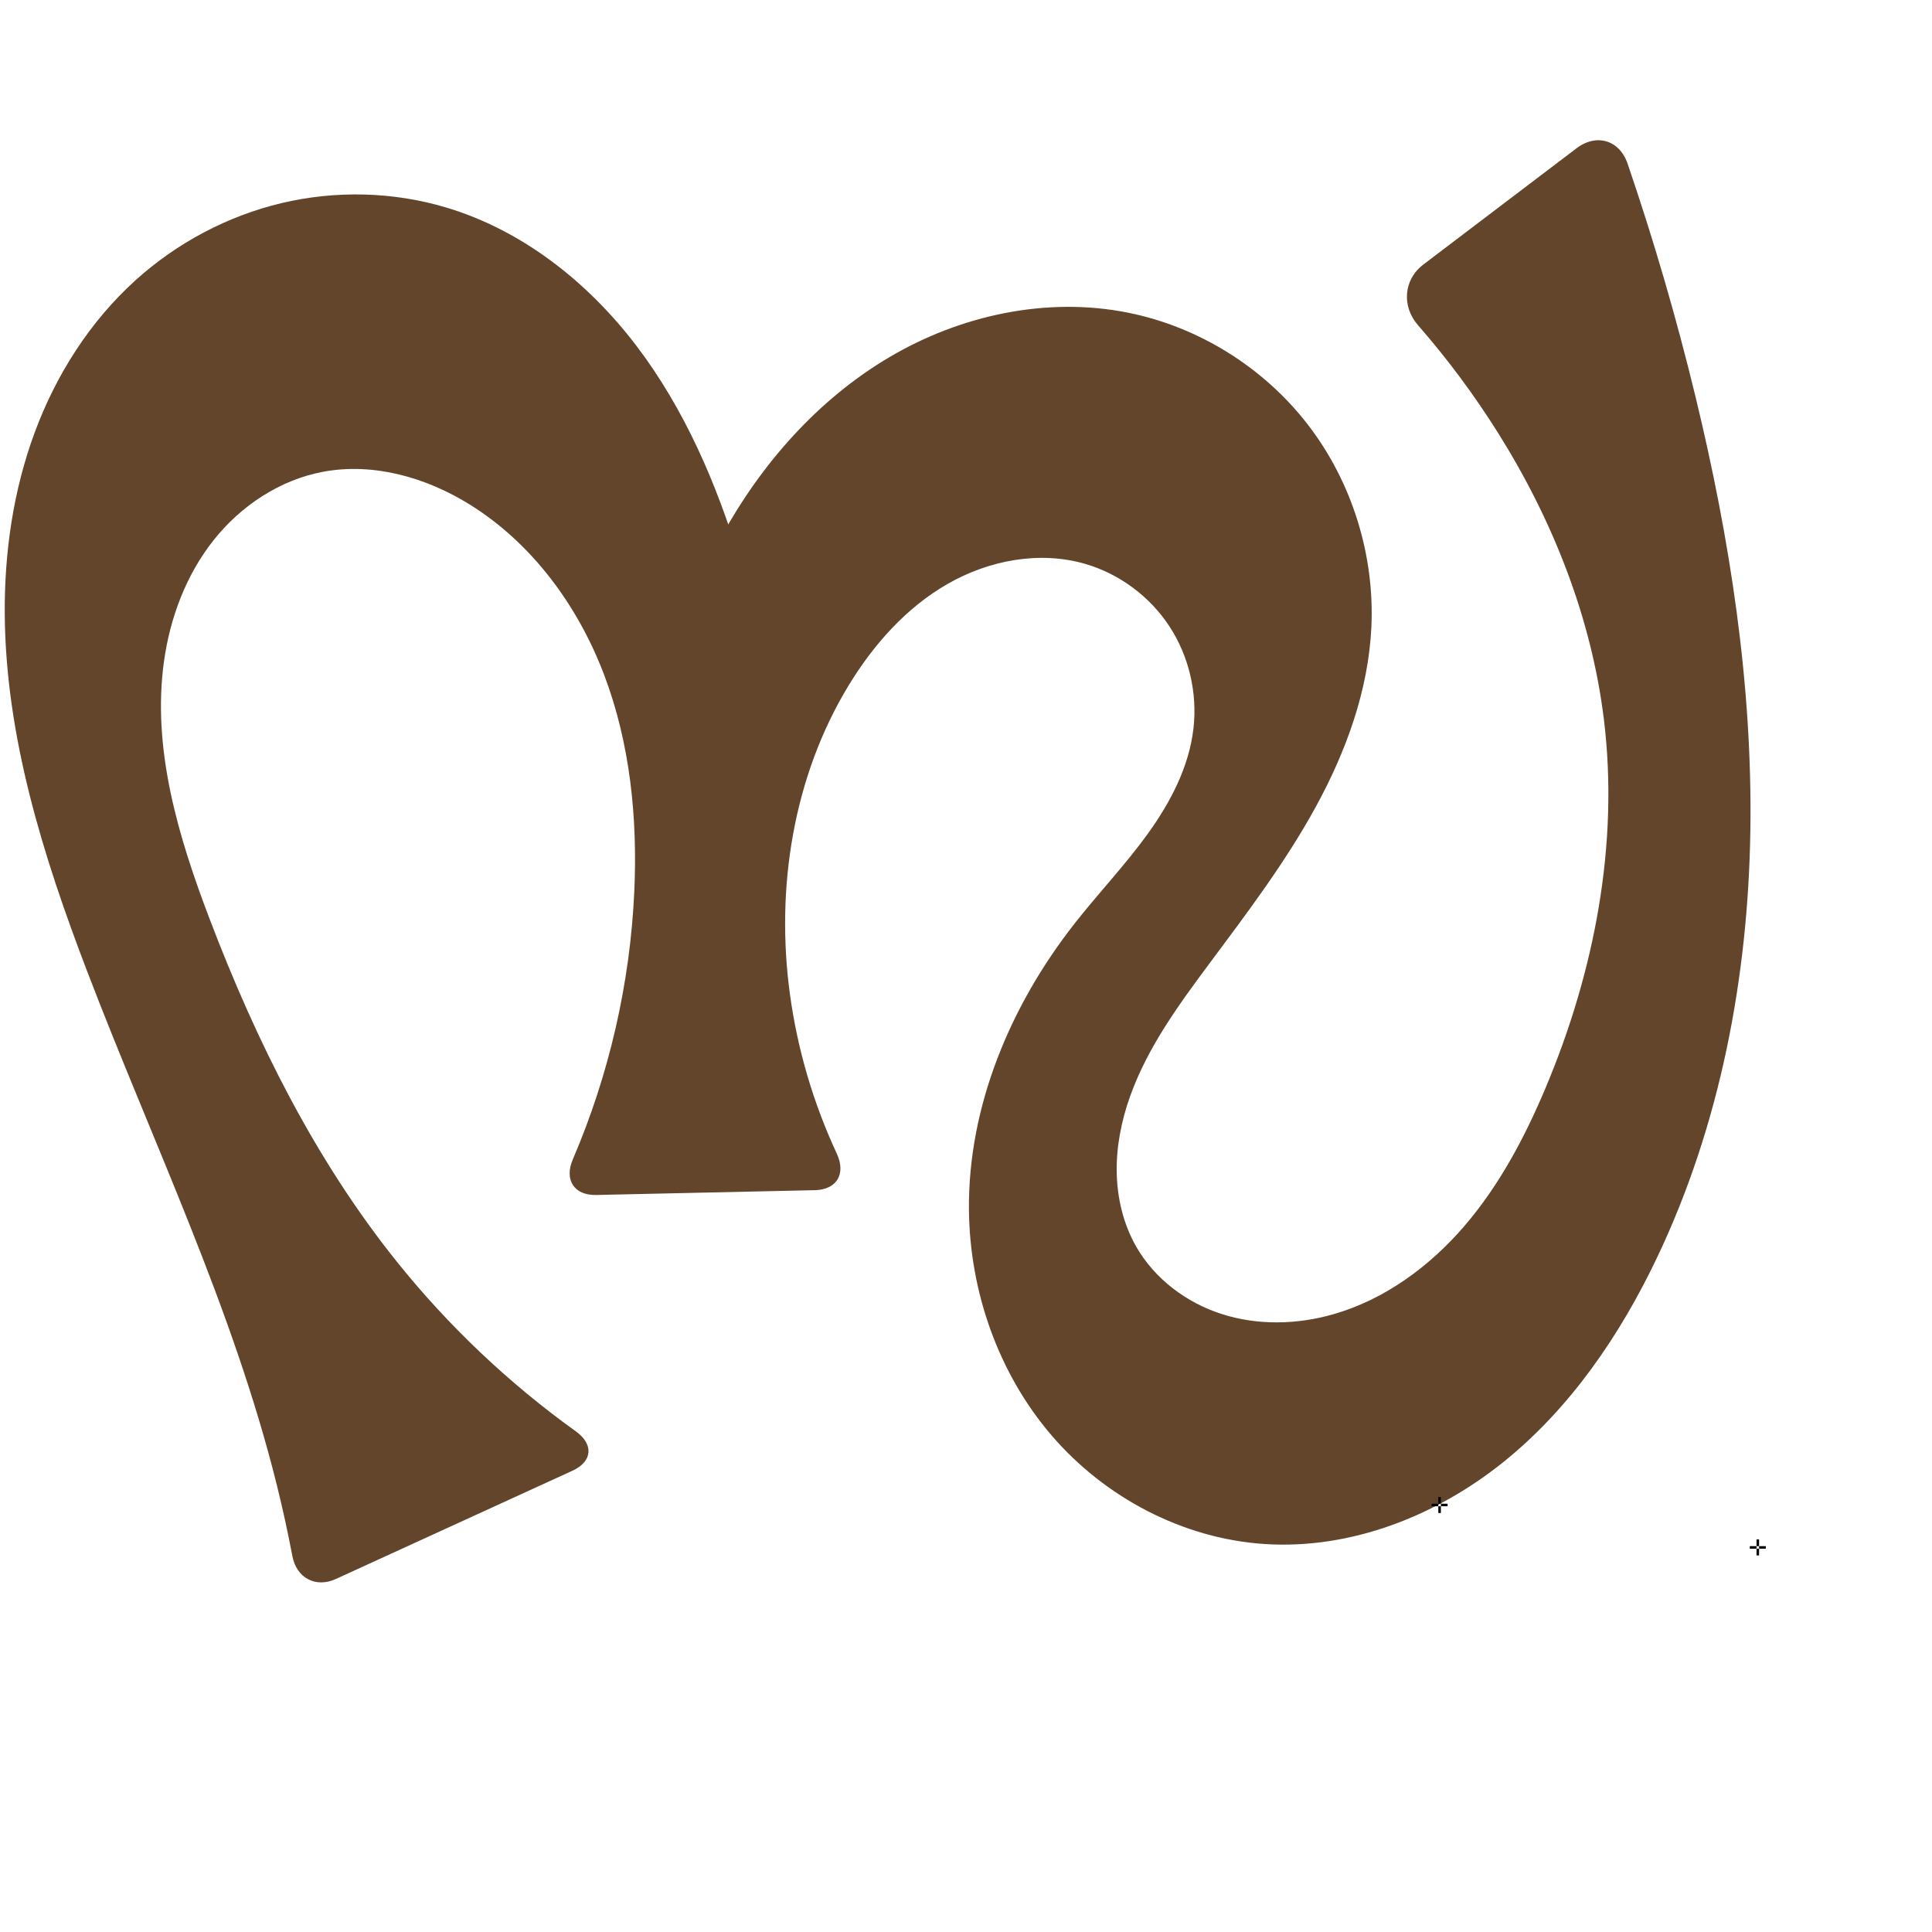
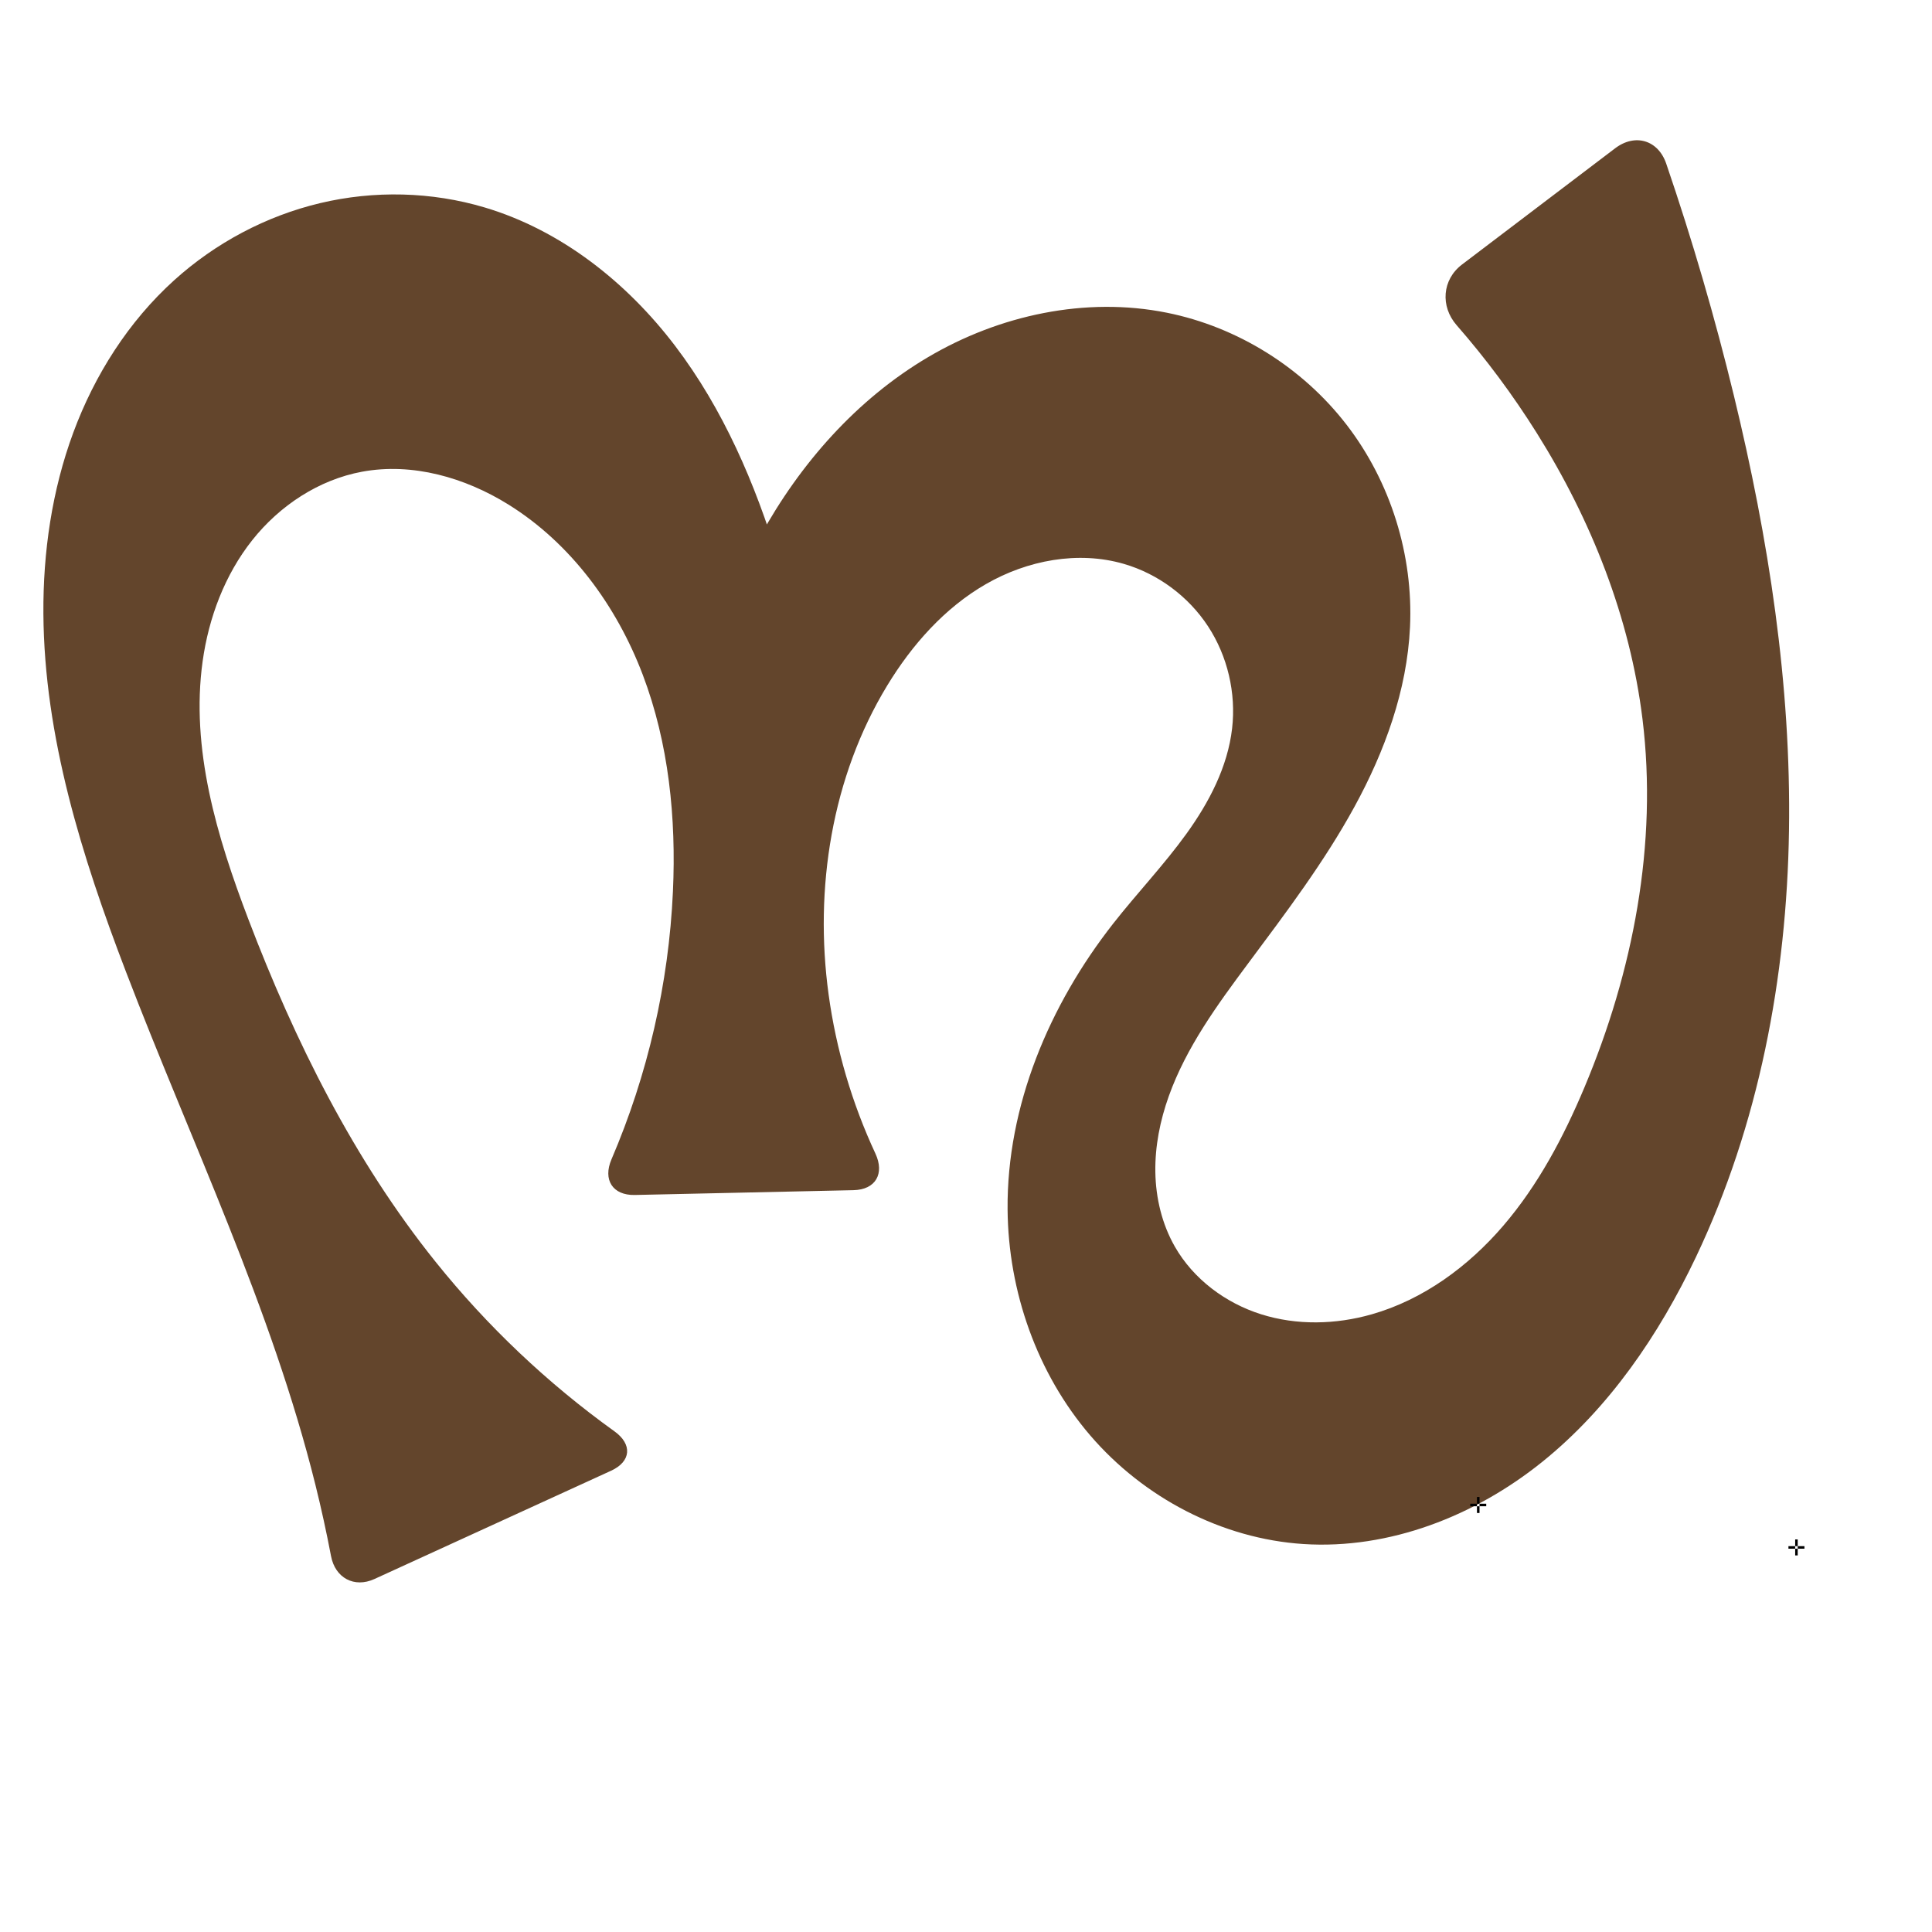
<svg xmlns="http://www.w3.org/2000/svg" xml:space="preserve" width="1000" height="1000" version="1.1" style="clip-rule:evenodd;fill-rule:evenodd;image-rendering:optimizeQuality;shape-rendering:geometricPrecision;text-rendering:geometricPrecision" viewBox="0 0 1000 1000" id="svg10">
  <defs id="defs4">
    <style type="text/css" id="style2">
   
    .fil0 {fill:#EF7F1A;fill-rule:nonzero}
   
  </style>
  </defs>
-   <path style="display:inline;fill:#63452c;fill-rule:nonzero;stroke:none;stroke-width:1.92px;stroke-linecap:butt;stroke-linejoin:miter;stroke-opacity:1" d="M 151.347,805.472 C 148.998,793.109 146.305,780.812 143.272,768.599 120.485,676.837 78.896,591.048 45.109,502.743 22.355,443.275 2.883,381.3 2.46,317.63 2.248,285.794 6.895,253.769 17.936,223.909 28.977,194.048 46.54,166.392 70.159,145.046 c 21.344,-19.29 47.524,-33.244 75.512,-39.902 27.988,-6.658 57.729,-5.974 85.293,2.266 39.525,11.816 73.475,38.739 98.446,71.576 24.97,32.838 41.509,71.397 53.51,110.867 8.357,27.486 14.629,55.605 18.746,84.037 l -60.928,0.387 c 5.165,-33.813 16.301,-66.706 32.738,-96.702 20.597,-37.587 49.964,-70.907 86.869,-92.703 36.904,-21.796 81.583,-31.453 123.604,-23.013 36.622,7.356 70.28,28.434 93.069,58.03 22.789,29.596 34.556,67.438 32.797,104.75 -1.539,32.653 -13.04,64.203 -28.718,92.887 -15.678,28.685 -35.496,54.857 -55.019,81.077 -16.007,21.5 -32.083,43.509 -41.108,68.748 -4.513,12.62 -7.191,25.977 -6.964,39.378 0.227,13.4 3.43,26.85 10.074,38.489 9.602,16.821 26.189,29.211 44.658,35.045 18.47,5.834 38.658,5.337 57.284,0.022 26.688,-7.615 50.007,-24.788 68.075,-45.855 18.068,-21.066 31.212,-45.932 41.969,-71.516 25.226,-59.997 38.025,-126.094 30.09,-190.694 -6.465,-52.631 -26.526,-103.101 -54.69,-148.03 -12.335,-19.678 -26.231,-38.376 -41.51,-55.867 -8.518,-9.751 -7.526,-23.586 2.788,-31.415 l 79.242,-60.148 c 10.314,-7.829 22.261,-4.309 26.451,7.944 13.511,39.515 25.214,79.648 35.06,120.232 17.883,73.712 29.657,149.302 28.481,225.143 -1.175,75.841 -15.615,152.108 -48.182,220.611 -19.133,40.247 -44.869,78.07 -79.585,106.011 -34.716,27.941 -79.061,45.357 -123.532,42.491 -42.291,-2.726 -82.714,-24.013 -110.324,-56.163 -27.61,-32.15 -42.463,-74.575 -42.831,-116.952 -0.466,-53.61 21.581,-105.844 54.663,-148.032 12.348,-15.746 26.222,-30.285 37.927,-46.515 11.704,-16.23 21.326,-34.595 23.619,-54.473 2.116,-18.35 -2.329,-37.409 -12.447,-52.863 -10.118,-15.455 -25.847,-27.171 -43.586,-32.325 -23.721,-6.893 -49.949,-1.883 -71.357,10.442 -21.408,12.326 -38.315,31.436 -51.14,52.548 -28.71,47.261 -37.818,105.055 -30.324,159.843 3.893,28.463 12.106,56.329 24.229,82.372 4.841,10.4 0.144,18.705 -11.328,18.957 l -113.21,2.487 c -11.472,0.252 -16.606,-7.869 -12.084,-18.414 18.792,-43.822 29.655,-91.042 31.823,-138.678 1.73,-38.009 -2.14,-76.694 -15.654,-112.261 -13.514,-35.567 -37.18,-67.91 -69.486,-88.009 -22.469,-13.979 -49.674,-21.808 -75.698,-17.011 -22.464,4.14 -42.732,17.557 -56.92,35.459 -14.188,17.902 -22.513,40.045 -25.668,62.668 -6.311,45.247 7.376,90.796 23.653,133.483 24.099,63.197 54.582,124.571 96.9,177.333 26.695,33.282 57.956,62.893 92.614,87.773 9.321,6.691 8.683,15.608 -1.751,20.382 l -122.491,56.051 c -10.434,4.775 -20.317,-0.55 -22.459,-11.822 z" id="path1087-2" />
-   <text text-anchor="middle" x="745.123" y="783.114" id="bottom" style="clip-rule:evenodd;fill-rule:evenodd;image-rendering:optimizeQuality;shape-rendering:geometricPrecision;text-rendering:geometricPrecision">✛</text>
-   <text text-anchor="middle" x="909.829" y="805.084" id="right" style="clip-rule:evenodd;fill-rule:evenodd;image-rendering:optimizeQuality;shape-rendering:geometricPrecision;text-rendering:geometricPrecision">✛</text>
+   <path style="display:inline;fill:#63452c;fill-rule:nonzero;stroke:none;stroke-width:1.92px;stroke-linecap:butt;stroke-linejoin:miter;stroke-opacity:1" d="M 171.347,805.472 C 168.998,793.109 166.305,780.812 163.272,768.599 140.485,676.837 98.896,591.048 65.109,502.743 42.355,443.275 22.883,381.3 22.46,317.63 c -0.212,-31.835 4.436,-63.861 15.476,-93.721 11.041,-29.86 28.604,-57.516 52.224,-78.863 21.344,-19.29 47.524,-33.244 75.512,-39.902 27.988,-6.658 57.729,-5.974 85.293,2.266 39.525,11.816 73.475,38.739 98.446,71.576 24.97,32.838 41.509,71.397 53.51,110.867 8.357,27.486 14.629,55.605 18.746,84.037 l -60.928,0.387 c 5.165,-33.813 16.301,-66.706 32.738,-96.702 20.597,-37.587 49.964,-70.907 86.869,-92.703 36.904,-21.796 81.583,-31.453 123.604,-23.013 36.622,7.356 70.28,28.434 93.069,58.03 22.789,29.596 34.556,67.438 32.797,104.75 -1.539,32.653 -13.04,64.203 -28.718,92.887 -15.678,28.685 -35.496,54.857 -55.019,81.077 -16.007,21.5 -32.083,43.509 -41.108,68.748 -4.513,12.62 -7.191,25.977 -6.964,39.378 0.227,13.4 3.43,26.85 10.074,38.489 9.602,16.821 26.189,29.211 44.658,35.045 18.47,5.834 38.658,5.337 57.284,0.022 26.688,-7.615 50.007,-24.788 68.075,-45.855 18.068,-21.066 31.212,-45.932 41.969,-71.516 25.226,-59.997 38.025,-126.094 30.09,-190.694 -6.465,-52.631 -26.526,-103.101 -54.69,-148.03 -12.335,-19.678 -26.231,-38.376 -41.51,-55.867 -8.518,-9.751 -7.526,-23.586 2.788,-31.415 l 79.242,-60.148 c 10.314,-7.829 22.261,-4.309 26.451,7.944 13.511,39.515 25.214,79.648 35.06,120.232 17.883,73.712 29.657,149.302 28.481,225.143 -1.175,75.841 -15.615,152.108 -48.182,220.611 -19.133,40.247 -44.869,78.07 -79.585,106.011 -34.716,27.941 -79.061,45.357 -123.532,42.491 -42.291,-2.726 -82.714,-24.013 -110.324,-56.163 -27.61,-32.15 -42.463,-74.575 -42.831,-116.952 -0.466,-53.61 21.581,-105.844 54.663,-148.032 12.348,-15.746 26.222,-30.285 37.927,-46.515 11.704,-16.23 21.326,-34.595 23.619,-54.473 2.116,-18.35 -2.329,-37.409 -12.447,-52.863 -10.118,-15.455 -25.847,-27.171 -43.586,-32.325 -23.721,-6.893 -49.949,-1.883 -71.357,10.442 -21.408,12.326 -38.315,31.436 -51.14,52.548 -28.71,47.261 -37.818,105.055 -30.324,159.843 3.893,28.463 12.106,56.329 24.229,82.372 4.841,10.4 0.144,18.705 -11.328,18.957 l -113.21,2.487 c -11.472,0.252 -16.606,-7.869 -12.084,-18.414 18.792,-43.822 29.655,-91.042 31.823,-138.678 1.73,-38.009 -2.14,-76.694 -15.654,-112.261 -13.514,-35.567 -37.18,-67.91 -69.486,-88.009 -22.469,-13.979 -49.674,-21.808 -75.698,-17.011 -22.464,4.14 -42.732,17.557 -56.92,35.459 -14.188,17.902 -22.513,40.045 -25.668,62.668 -6.311,45.247 7.376,90.796 23.653,133.483 24.099,63.197 54.582,124.571 96.9,177.333 26.695,33.282 57.956,62.893 92.614,87.773 9.321,6.691 8.683,15.608 -1.751,20.382 l -122.491,56.051 c -10.434,4.775 -20.317,-0.55 -22.459,-11.822 z" id="path1087-2" />
+   <text text-anchor="middle" x="765.123" y="783.114" id="bottom" style="clip-rule:evenodd;fill-rule:evenodd;image-rendering:optimizeQuality;shape-rendering:geometricPrecision;text-rendering:geometricPrecision">✛</text>
+   <text text-anchor="middle" x="929.829" y="805.084" id="right" style="clip-rule:evenodd;fill-rule:evenodd;image-rendering:optimizeQuality;shape-rendering:geometricPrecision;text-rendering:geometricPrecision">✛</text>
</svg>
